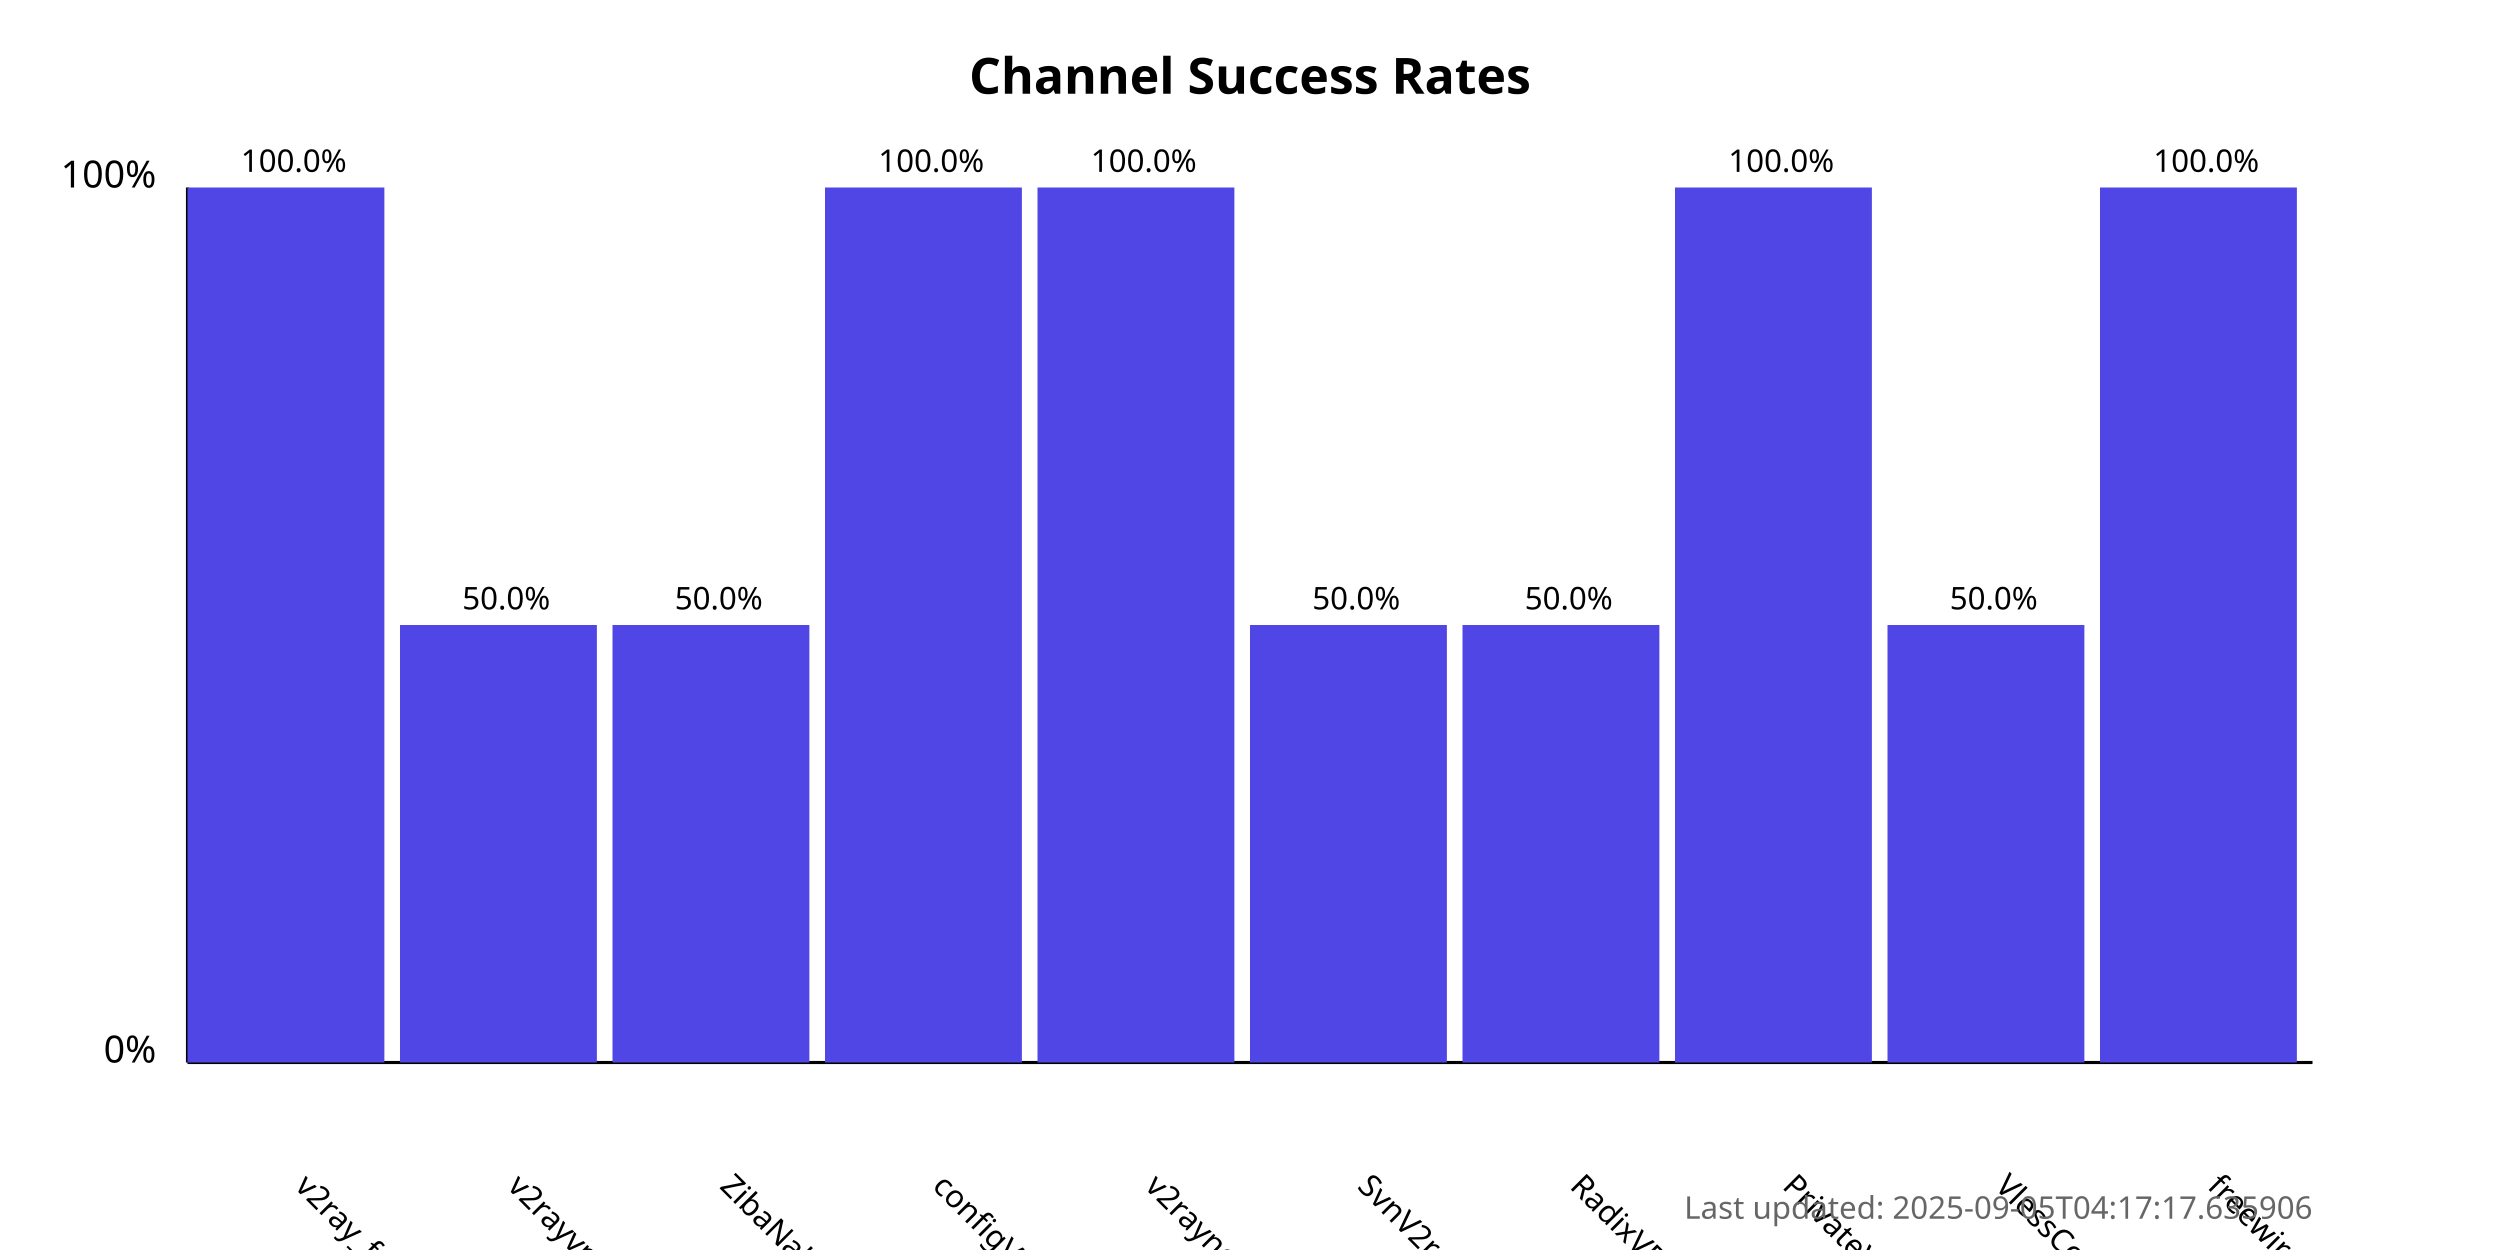
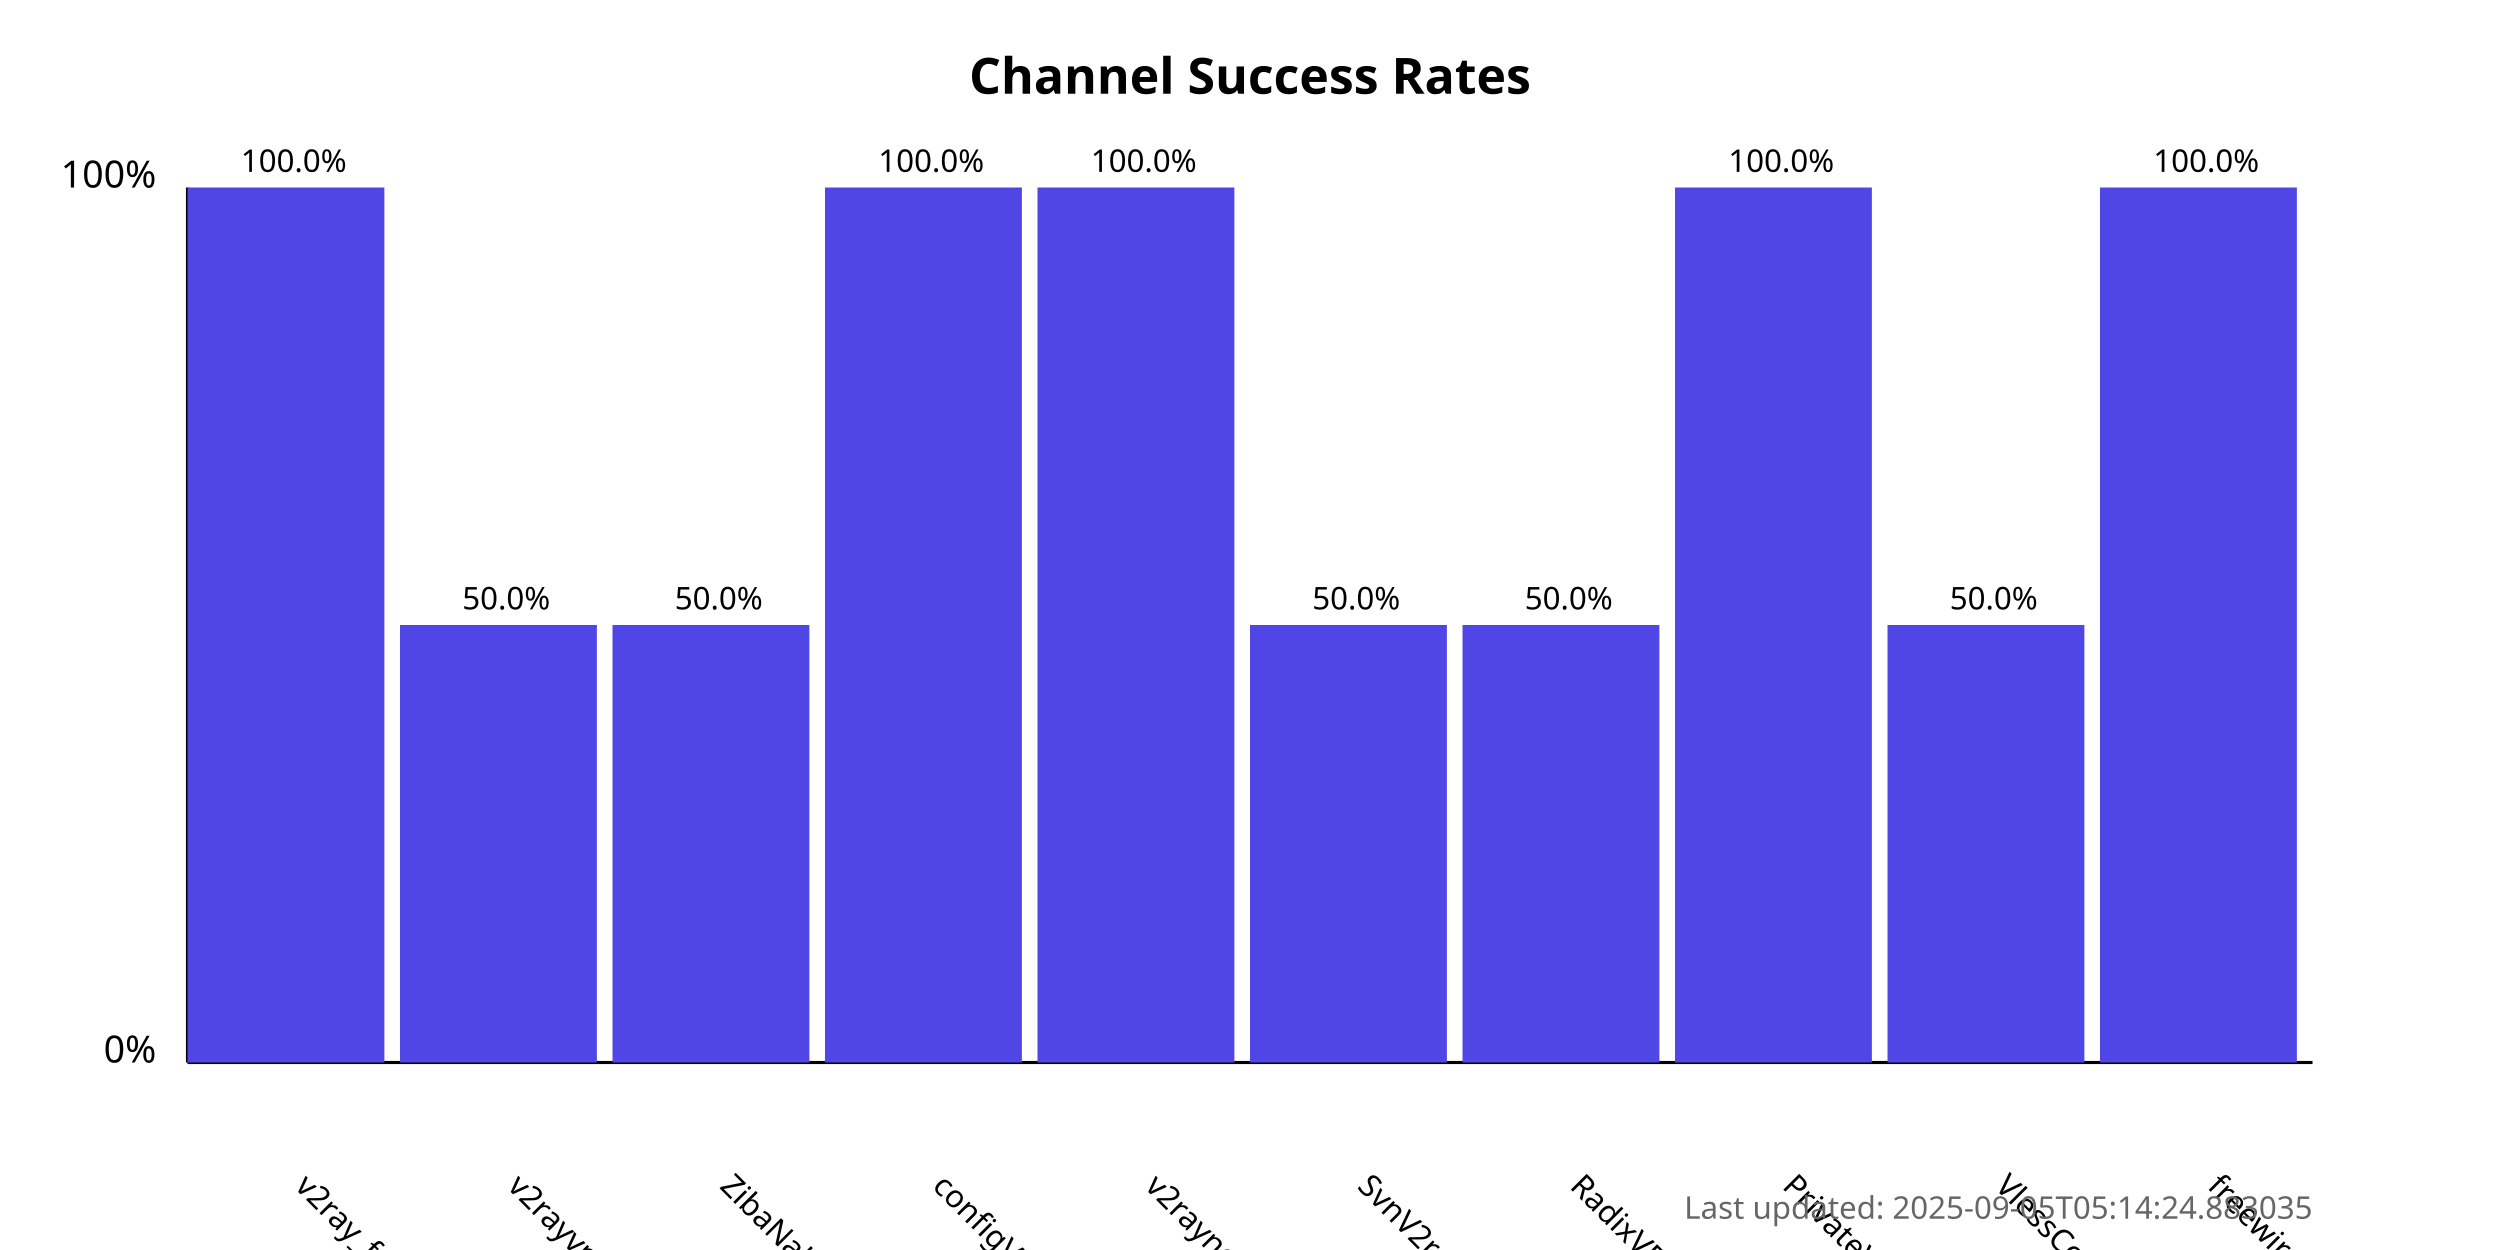
<svg xmlns="http://www.w3.org/2000/svg" width="800" height="400">
  <style>
            .chart-title { font: bold 16px sans-serif; }
            .axis-label { font: 12px sans-serif; }
            .tick-label { font: 10px sans-serif; }
            .bar { fill: #4f46e5; }
            .bar:hover { fill: #6366f1; }
            .timestamp { font: 10px sans-serif; fill: #666; }
        </style>
  <text x="400.0" y="30" text-anchor="middle" class="chart-title">
            Channel Success Rates
        </text>
  <line x1="60" y1="340" x2="60" y2="60" stroke="black" stroke-width="1" />
  <line x1="60" y1="340" x2="740" y2="340" stroke="black" stroke-width="1" />
  <text x="50" y="340" text-anchor="end" class="axis-label">0%</text>
  <text x="50" y="60" text-anchor="end" class="axis-label">100%</text>
  <g>
    <rect x="60" y="60.0" width="63.0" height="280.0" class="bar" />
    <text x="94.0" y="380" transform="rotate(45, 94.0, 380)" text-anchor="start" class="tick-label">
                v2ray_free_conf
            </text>
    <text x="94.0" y="55.0" text-anchor="middle" class="tick-label">
                100.0%
            </text>
  </g>
  <g>
    <rect x="128.0" y="200.0" width="63.0" height="140.0" class="bar" />
    <text x="162.0" y="380" transform="rotate(45, 162.0, 380)" text-anchor="start" class="tick-label">
                v2rayvpno
            </text>
    <text x="162.0" y="195.0" text-anchor="middle" class="tick-label">
                50.0%
            </text>
  </g>
  <g>
    <rect x="196.0" y="200.0" width="63.0" height="140.0" class="bar" />
    <text x="230.0" y="380" transform="rotate(45, 230.0, 380)" text-anchor="start" class="tick-label">
                ZibaNabz
            </text>
    <text x="230.0" y="195.0" text-anchor="middle" class="tick-label">
                50.0%
            </text>
  </g>
  <g>
    <rect x="264.0" y="60.0" width="63.0" height="280.0" class="bar" />
    <text x="298.0" y="380" transform="rotate(45, 298.0, 380)" text-anchor="start" class="tick-label">
                configV2rayForFree
            </text>
    <text x="298.0" y="55.0" text-anchor="middle" class="tick-label">
                100.0%
            </text>
  </g>
  <g>
    <rect x="332.0" y="60.0" width="63.0" height="280.0" class="bar" />
    <text x="366.0" y="380" transform="rotate(45, 366.0, 380)" text-anchor="start" class="tick-label">
                v2rayngvpn
            </text>
    <text x="366.0" y="55.0" text-anchor="middle" class="tick-label">
                100.0%
            </text>
  </g>
  <g>
    <rect x="400.0" y="200.0" width="63.0" height="140.0" class="bar" />
    <text x="434.0" y="380" transform="rotate(45, 434.0, 380)" text-anchor="start" class="tick-label">
                SvnV2ray
            </text>
    <text x="434.0" y="195.0" text-anchor="middle" class="tick-label">
                50.0%
            </text>
  </g>
  <g>
    <rect x="468.0" y="200.0" width="63.0" height="140.0" class="bar" />
    <text x="502.0" y="380" transform="rotate(45, 502.0, 380)" text-anchor="start" class="tick-label">
                RadixVPN
            </text>
    <text x="502.0" y="195.0" text-anchor="middle" class="tick-label">
                50.0%
            </text>
  </g>
  <g>
    <rect x="536.0" y="60.0" width="63.0" height="280.0" class="bar" />
    <text x="570.0" y="380" transform="rotate(45, 570.0, 380)" text-anchor="start" class="tick-label">
                PrivateVPNs
            </text>
    <text x="570.0" y="55.0" text-anchor="middle" class="tick-label">
                100.0%
            </text>
  </g>
  <g>
    <rect x="604.0" y="200.0" width="63.0" height="140.0" class="bar" />
    <text x="638.0" y="380" transform="rotate(45, 638.0, 380)" text-anchor="start" class="tick-label">
                VlessConfig
            </text>
    <text x="638.0" y="195.0" text-anchor="middle" class="tick-label">
                50.0%
            </text>
  </g>
  <g>
    <rect x="672.0" y="60.0" width="63.0" height="280.0" class="bar" />
    <text x="706.0" y="380" transform="rotate(45, 706.0, 380)" text-anchor="start" class="tick-label">
                freewireguard
            </text>
    <text x="706.0" y="55.0" text-anchor="middle" class="tick-label">
                100.0%
            </text>
  </g>
  <text x="740" y="390" text-anchor="end" class="timestamp">
-             Last updated: 2025-09-05T04:17:17.635906
+             Last updated: 2025-09-05T05:14:24.883035
        </text>
</svg>
